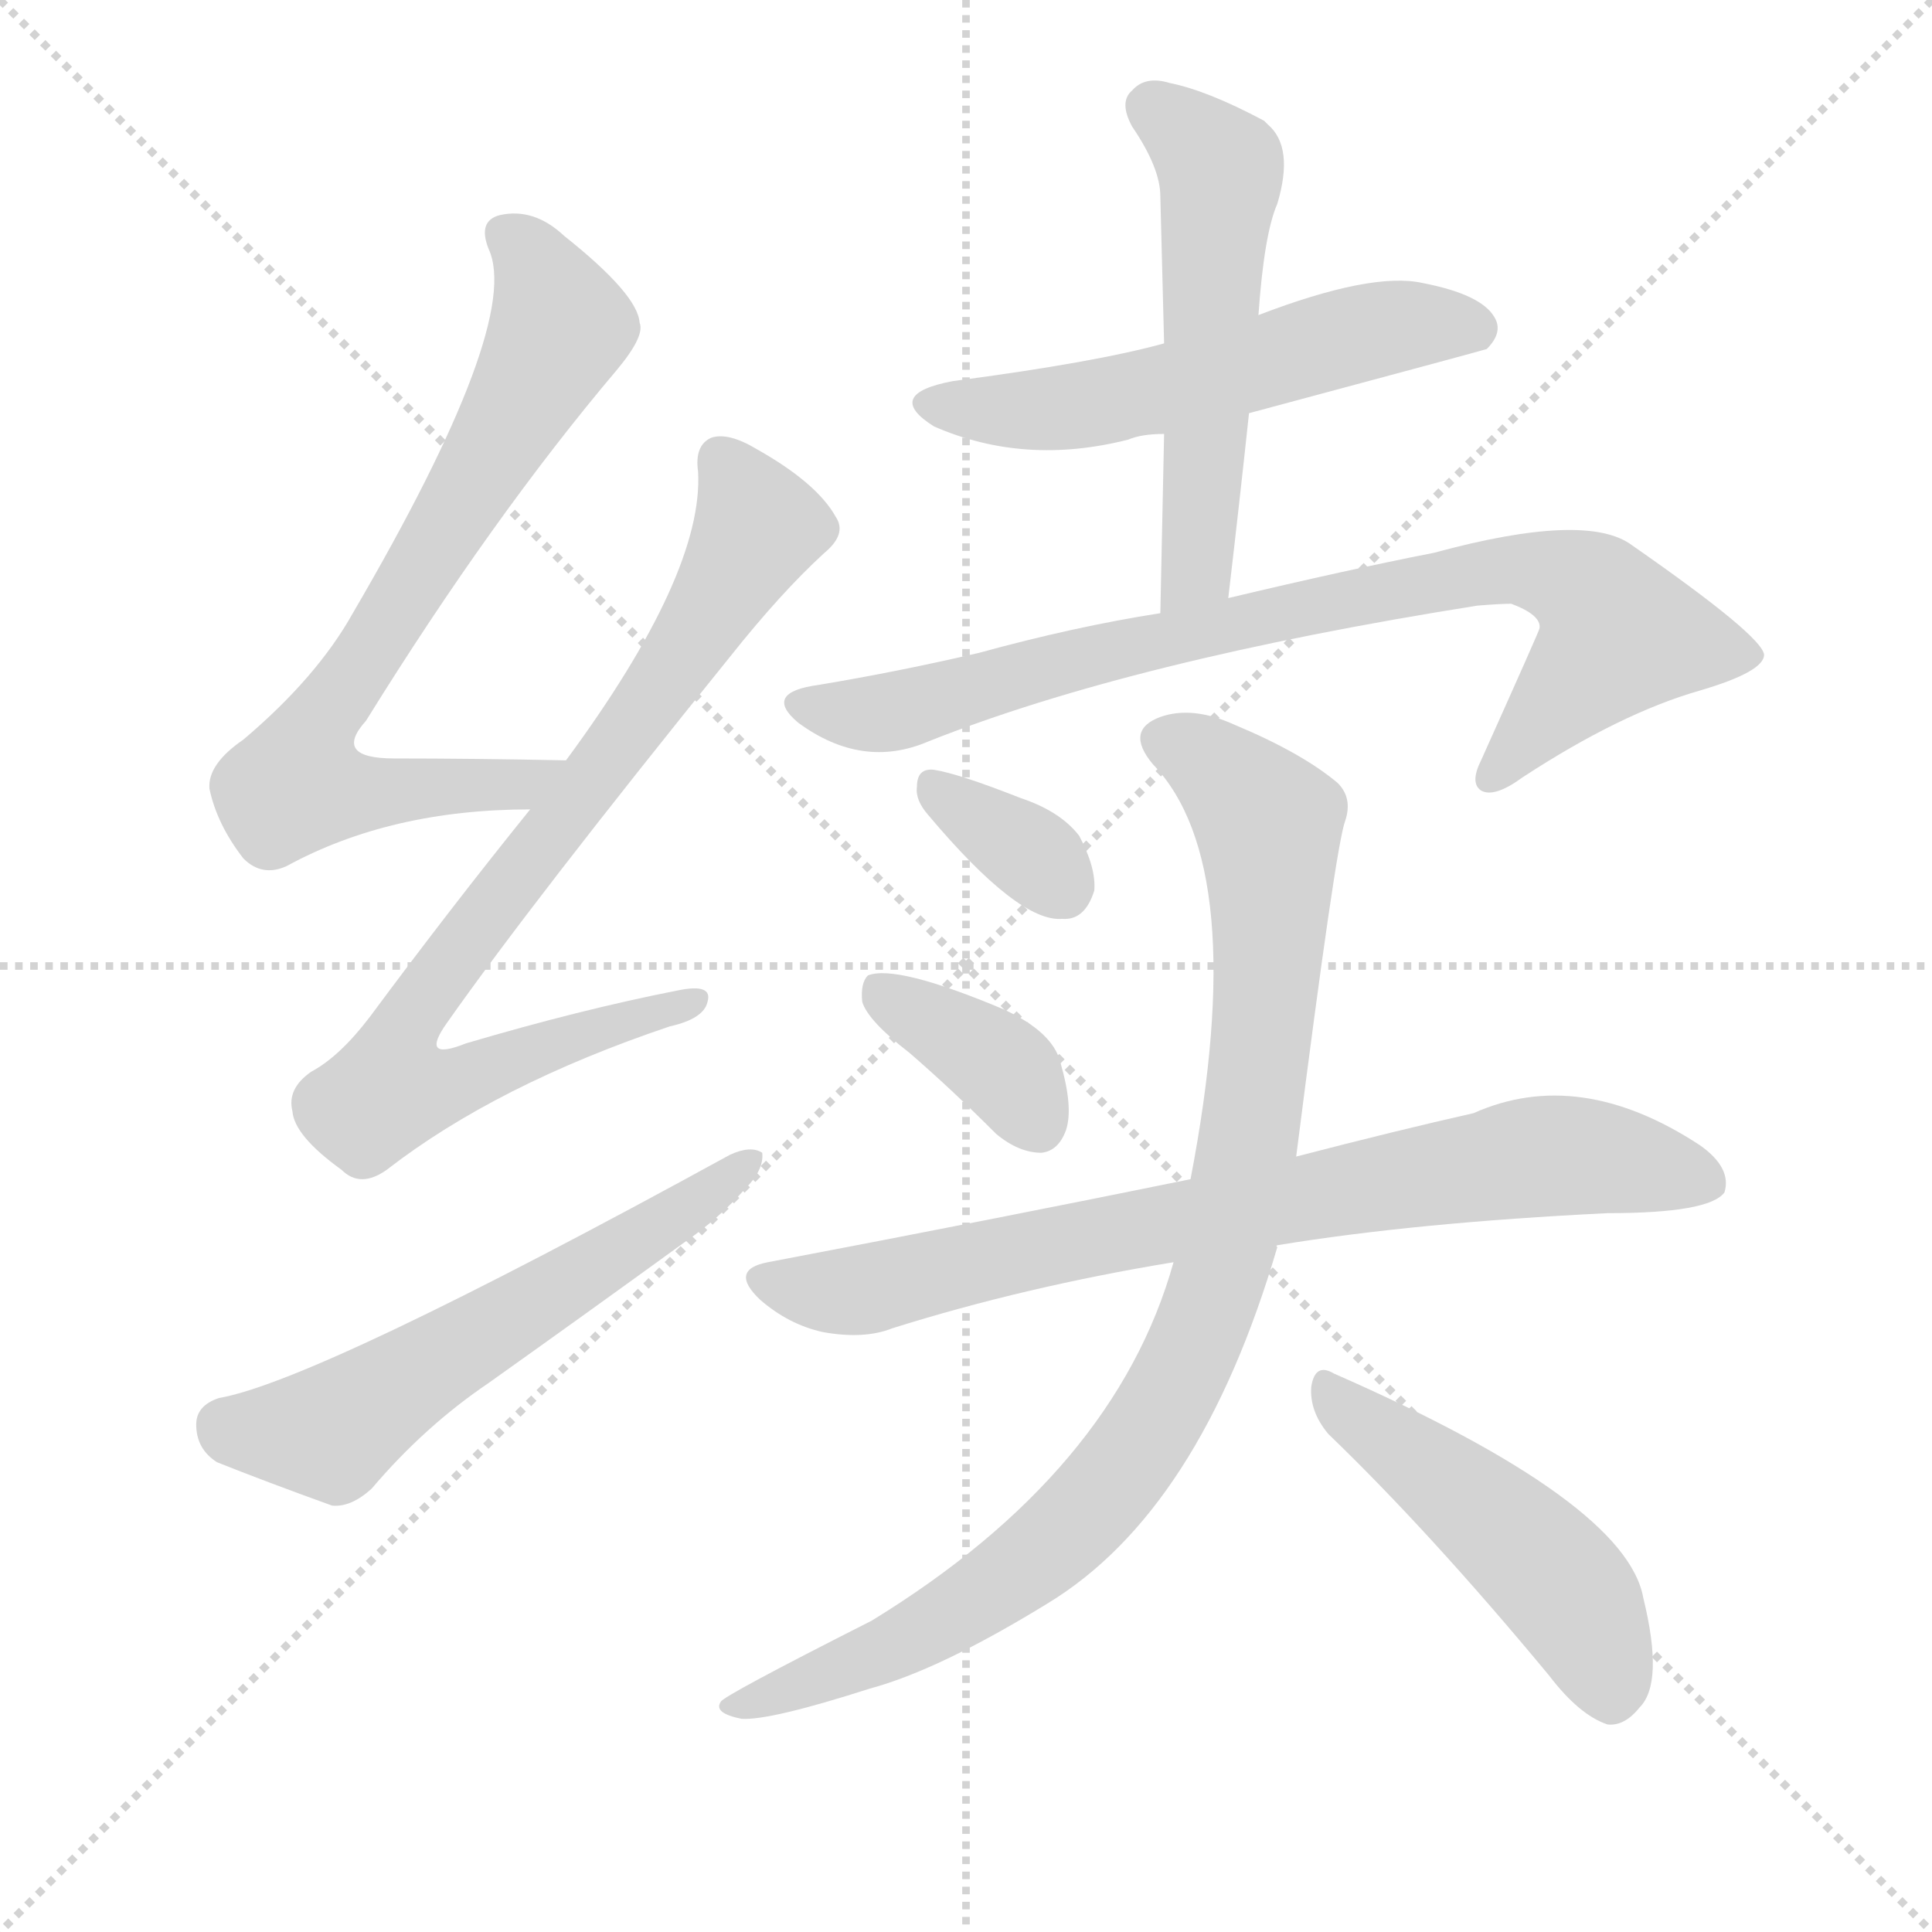
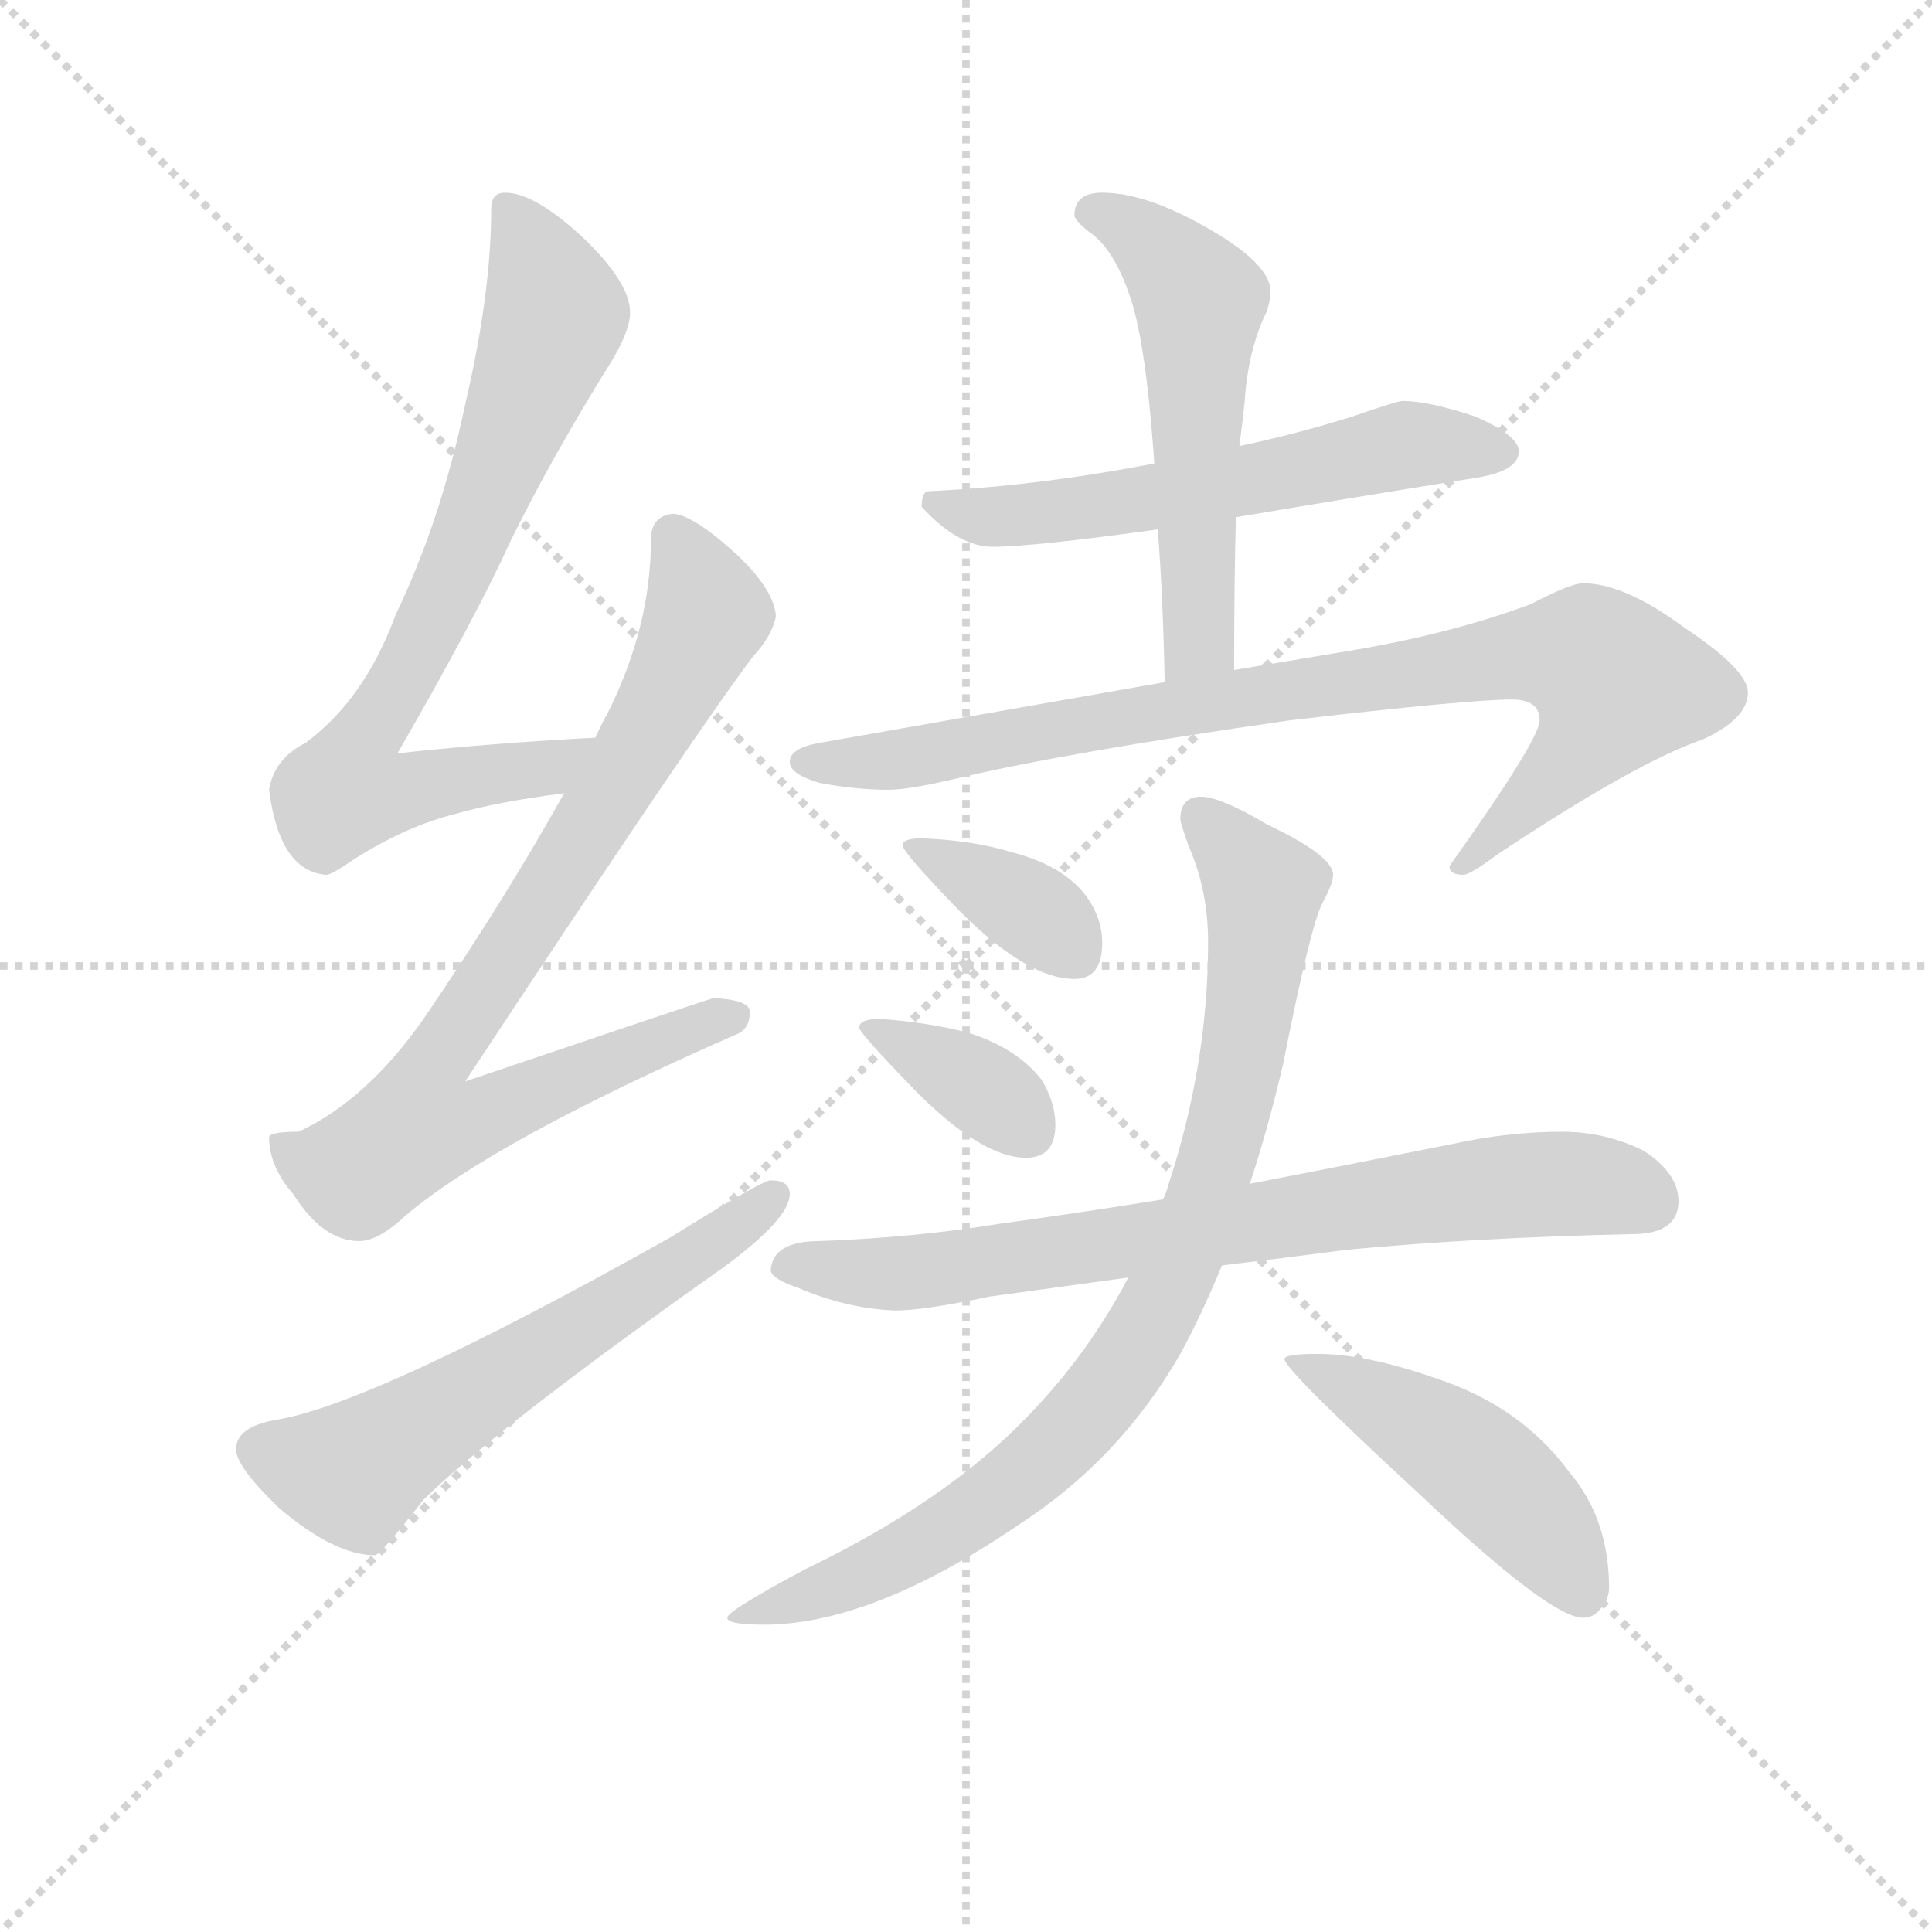
<svg xmlns="http://www.w3.org/2000/svg" version="1.1" viewBox="0 0 1024 1024">
  <g stroke="lightgray" stroke-dasharray="1,1" stroke-width="1" transform="scale(4, 4)">
    <line x1="0" y1="0" x2="256" y2="256" />
    <line x1="256" y1="0" x2="0" y2="256" />
    <line x1="128" y1="0" x2="128" y2="256" />
    <line x1="0" y1="128" x2="256" y2="128" />
  </g>
-   <g transform="scale(1, -1) translate(0, -900)">
+   <g transform="scale(0.92, -0.92) translate(60, -830)">
    <style type="text/css">
      
        @keyframes keyframes0 {
          from {
            stroke: blue;
-             stroke-dashoffset: 733;
-             stroke-width: 128;
-           }
-           70% {
+             stroke-dashoffset: 763;
+             stroke-width: 128;
+           }
+           71% {
            animation-timing-function: step-end;
            stroke: blue;
            stroke-dashoffset: 0;
            stroke-width: 128;
          }
          to {
            stroke: black;
            stroke-width: 1024;
          }
        }
        #make-me-a-hanzi-animation-0 {
-           animation: keyframes0 0.847s both;
+           animation: keyframes0 0.871s both;
          animation-delay: 0s;
          animation-timing-function: linear;
        }
      
        @keyframes keyframes1 {
          from {
            stroke: blue;
-             stroke-dashoffset: 801;
-             stroke-width: 128;
-           }
-           72% {
+             stroke-dashoffset: 839;
+             stroke-width: 128;
+           }
+           73% {
            animation-timing-function: step-end;
            stroke: blue;
            stroke-dashoffset: 0;
            stroke-width: 128;
          }
          to {
            stroke: black;
            stroke-width: 1024;
          }
        }
        #make-me-a-hanzi-animation-1 {
-           animation: keyframes1 0.902s both;
-           animation-delay: 0.847s;
+           animation: keyframes1 0.933s both;
+           animation-delay: 0.871s;
          animation-timing-function: linear;
        }
      
        @keyframes keyframes2 {
          from {
            stroke: blue;
-             stroke-dashoffset: 578;
-             stroke-width: 128;
-           }
-           65% {
+             stroke-dashoffset: 603;
+             stroke-width: 128;
+           }
+           66% {
            animation-timing-function: step-end;
            stroke: blue;
            stroke-dashoffset: 0;
            stroke-width: 128;
          }
          to {
            stroke: black;
            stroke-width: 1024;
          }
        }
        #make-me-a-hanzi-animation-2 {
-           animation: keyframes2 0.72s both;
-           animation-delay: 1.748s;
+           animation: keyframes2 0.741s both;
+           animation-delay: 1.804s;
          animation-timing-function: linear;
        }
      
        @keyframes keyframes3 {
          from {
            stroke: blue;
-             stroke-dashoffset: 549;
+             stroke-dashoffset: 584;
+             stroke-width: 128;
+           }
+           66% {
+             animation-timing-function: step-end;
+             stroke: blue;
+             stroke-dashoffset: 0;
+             stroke-width: 128;
+           }
+           to {
+             stroke: black;
+             stroke-width: 1024;
+           }
+         }
+         #make-me-a-hanzi-animation-3 {
+           animation: keyframes3 0.725s both;
+           animation-delay: 2.544s;
+           animation-timing-function: linear;
+         }
+       
+         @keyframes keyframes4 {
+           from {
+             stroke: blue;
+             stroke-dashoffset: 553;
            stroke-width: 128;
          }
          64% {
            animation-timing-function: step-end;
            stroke: blue;
            stroke-dashoffset: 0;
            stroke-width: 128;
          }
          to {
            stroke: black;
            stroke-width: 1024;
          }
        }
-         #make-me-a-hanzi-animation-3 {
-           animation: keyframes3 0.697s both;
-           animation-delay: 2.469s;
-           animation-timing-function: linear;
-         }
-       
-         @keyframes keyframes4 {
-           from {
-             stroke: blue;
-             stroke-dashoffset: 537;
-             stroke-width: 128;
-           }
-           64% {
-             animation-timing-function: step-end;
-             stroke: blue;
-             stroke-dashoffset: 0;
-             stroke-width: 128;
-           }
-           to {
-             stroke: black;
-             stroke-width: 1024;
-           }
-         }
        #make-me-a-hanzi-animation-4 {
-           animation: keyframes4 0.687s both;
-           animation-delay: 3.166s;
+           animation: keyframes4 0.7s both;
+           animation-delay: 3.27s;
          animation-timing-function: linear;
        }
      
        @keyframes keyframes5 {
          from {
            stroke: blue;
-             stroke-dashoffset: 813;
-             stroke-width: 128;
-           }
-           73% {
+             stroke-dashoffset: 872;
+             stroke-width: 128;
+           }
+           74% {
            animation-timing-function: step-end;
            stroke: blue;
            stroke-dashoffset: 0;
            stroke-width: 128;
          }
          to {
            stroke: black;
            stroke-width: 1024;
          }
        }
        #make-me-a-hanzi-animation-5 {
-           animation: keyframes5 0.912s both;
-           animation-delay: 3.853s;
+           animation: keyframes5 0.96s both;
+           animation-delay: 3.97s;
          animation-timing-function: linear;
        }
      
        @keyframes keyframes6 {
          from {
            stroke: blue;
-             stroke-dashoffset: 339;
-             stroke-width: 128;
-           }
-           52% {
+             stroke-dashoffset: 368;
+             stroke-width: 128;
+           }
+           55% {
            animation-timing-function: step-end;
            stroke: blue;
            stroke-dashoffset: 0;
            stroke-width: 128;
          }
          to {
            stroke: black;
            stroke-width: 1024;
          }
        }
        #make-me-a-hanzi-animation-6 {
-           animation: keyframes6 0.526s both;
-           animation-delay: 4.764s;
+           animation: keyframes6 0.549s both;
+           animation-delay: 4.929s;
          animation-timing-function: linear;
        }
      
        @keyframes keyframes7 {
          from {
            stroke: blue;
-             stroke-dashoffset: 368;
-             stroke-width: 128;
-           }
-           55% {
+             stroke-dashoffset: 366;
+             stroke-width: 128;
+           }
+           54% {
            animation-timing-function: step-end;
            stroke: blue;
            stroke-dashoffset: 0;
            stroke-width: 128;
          }
          to {
            stroke: black;
            stroke-width: 1024;
          }
        }
        #make-me-a-hanzi-animation-7 {
-           animation: keyframes7 0.549s both;
-           animation-delay: 5.29s;
+           animation: keyframes7 0.548s both;
+           animation-delay: 5.479s;
          animation-timing-function: linear;
        }
      
        @keyframes keyframes8 {
          from {
            stroke: blue;
-             stroke-dashoffset: 764;
+             stroke-dashoffset: 760;
            stroke-width: 128;
          }
          71% {
            animation-timing-function: step-end;
            stroke: blue;
            stroke-dashoffset: 0;
            stroke-width: 128;
          }
          to {
            stroke: black;
            stroke-width: 1024;
          }
        }
        #make-me-a-hanzi-animation-8 {
-           animation: keyframes8 0.872s both;
-           animation-delay: 5.84s;
+           animation: keyframes8 0.868s both;
+           animation-delay: 6.027s;
          animation-timing-function: linear;
        }
      
        @keyframes keyframes9 {
          from {
            stroke: blue;
-             stroke-dashoffset: 930;
-             stroke-width: 128;
-           }
-           75% {
+             stroke-dashoffset: 875;
+             stroke-width: 128;
+           }
+           74% {
            animation-timing-function: step-end;
            stroke: blue;
            stroke-dashoffset: 0;
            stroke-width: 128;
          }
          to {
            stroke: black;
            stroke-width: 1024;
          }
        }
        #make-me-a-hanzi-animation-9 {
-           animation: keyframes9 1.007s both;
-           animation-delay: 6.711s;
+           animation: keyframes9 0.962s both;
+           animation-delay: 6.895s;
          animation-timing-function: linear;
        }
      
        @keyframes keyframes10 {
          from {
            stroke: blue;
            stroke-dashoffset: 478;
            stroke-width: 128;
          }
          61% {
            animation-timing-function: step-end;
            stroke: blue;
            stroke-dashoffset: 0;
            stroke-width: 128;
          }
          to {
            stroke: black;
            stroke-width: 1024;
          }
        }
        #make-me-a-hanzi-animation-10 {
          animation: keyframes10 0.639s both;
-           animation-delay: 7.718s;
+           animation-delay: 7.857s;
          animation-timing-function: linear;
        }
      
    </style>
-     <path d="M 300 497 Q 251 498 209 498 Q 176 498 194 518 Q 261 626 327 704 Q 342 722 339 729 Q 338 744 299 775 Q 283 790 265 786 Q 253 783 259 768 Q 277 729 187 575 Q 168 541 129 508 Q 110 495 111 482 Q 115 463 129 445 Q 139 435 152 441 Q 207 471 281 471 C 311 472 330 496 300 497 Z" fill="lightgray" />
-     <path d="M 281 471 Q 239 419 196 361 Q 180 340 165 332 Q 152 323 155 311 Q 156 298 181 280 Q 191 270 205 280 Q 263 325 355 356 Q 373 360 375 369 Q 378 379 359 375 Q 308 365 247 347 Q 222 337 237 358 Q 282 422 387 552 Q 414 586 437 607 Q 449 617 443 626 Q 433 644 401 662 Q 386 671 377 668 Q 368 664 370 650 Q 373 596 300 497 L 281 471 Z" fill="lightgray" />
-     <path d="M 116 159 Q 104 155 104 145 Q 104 132 115 125 Q 140 115 176 102 Q 186 101 197 111 Q 225 144 259 167 Q 311 204 362 241 Q 381 254 395 270 Q 405 280 404 289 Q 398 293 387 288 Q 168 168 116 159 Z" fill="lightgray" />
-     <path d="M 617 718 Q 581 708 505 698 Q 468 691 495 674 Q 543 653 598 667 Q 605 670 617 670 L 662 681 Q 785 714 788 715 Q 797 724 792 732 Q 785 744 754 750 Q 727 756 667 733 L 617 718 Z" fill="lightgray" />
-     <path d="M 667 733 Q 670 776 677 792 Q 686 822 672 834 Q 671 835 670 836 Q 640 852 620 856 Q 607 860 600 852 Q 593 846 600 833 Q 615 811 615 796 Q 616 759 617 718 L 617 670 Q 616 624 615 575 C 614 545 648 553 651 583 Q 657 634 662 681 L 667 733 Z" fill="lightgray" />
-     <path d="M 615 575 Q 570 568 519 554 Q 476 544 434 537 Q 404 533 423 517 Q 457 492 492 507 Q 600 550 783 579 Q 795 580 801 580 Q 817 574 816 567 Q 816 566 785 497 Q 779 485 785 481 Q 792 477 807 488 Q 859 522 901 534 Q 935 544 935 553 Q 934 563 865 611 Q 841 629 760 607 Q 714 598 651 583 L 615 575 Z" fill="lightgray" />
-     <path d="M 492 468 Q 540 411 563 413 Q 575 412 580 428 Q 581 440 572 457 Q 562 470 541 477 Q 508 490 495 492 Q 486 493 486 483 Q 485 476 492 468 Z" fill="lightgray" />
-     <path d="M 482 342 Q 504 323 528 299 Q 540 289 552 289 Q 561 290 565 301 Q 569 313 562 337 Q 558 353 532 365 Q 475 389 460 383 Q 456 379 457 369 Q 460 359 482 342 Z" fill="lightgray" />
-     <path d="M 677 240 Q 750 252 852 257 Q 906 257 914 268 Q 918 281 901 293 Q 837 335 781 310 Q 741 301 687 287 L 631 275 Q 528 254 407 231 Q 386 227 403 211 Q 418 198 436 194 Q 458 190 473 196 Q 543 218 622 231 L 677 240 Z" fill="lightgray" />
-     <path d="M 622 231 Q 591 120 462 41 Q 383 1 382 -2 Q 378 -8 393 -11 Q 408 -12 461 5 Q 498 15 555 50 Q 636 99 677 239 Q 676 240 677 240 L 687 287 Q 708 452 713 465 Q 717 477 709 485 Q 690 501 654 516 Q 632 526 615 520 Q 596 513 611 495 Q 663 441 631 275 L 622 231 Z" fill="lightgray" />
-     <path d="M 704 140 Q 758 88 821 12 Q 837 -9 852 -14 Q 861 -15 869 -5 Q 882 8 871 53 Q 862 104 707 172 Q 697 178 695 165 Q 694 152 704 140 Z" fill="lightgray" />
+     <path d="M 283 405 Q 224 402 169 396 Q 214 474 234 518 Q 258 567 293 623 Q 303 640 303 650 Q 303 667 276 693 Q 248 719 231 719 Q 223 719 223 710 Q 223 661 208 597 Q 194 530 168 476 Q 150 427 116 402 Q 98 393 95 375 Q 101 328 128 326 Q 131 326 144 335 Q 174 354 202 361 Q 226 368 265 373 C 295 377 313 407 283 405 Z" fill="lightgray" />
+     <path d="M 328 534 Q 315 533 315 519 Q 315 469 290 419 Q 287 414 283 405 L 265 373 Q 231 312 184 243 Q 151 196 112 178 Q 96 178 95 175 Q 95 158 109 142 Q 126 115 147 115 Q 158 115 174 130 Q 225 173 364 234 Q 372 237 372 247 Q 372 254 351 255 Q 344 253 208 207 Q 342 410 374 452 Q 385 464 387 475 Q 386 490 365 510 Q 340 533 328 534 Z" fill="lightgray" />
+     <path d="M 384 150 Q 379 150 326 117 Q 155 21 99 12 Q 76 8 76 -5 Q 76 -15 101 -39 Q 133 -66 156 -66 Q 159 -66 184 -34 Q 228 9 357 100 Q 395 128 395 142 Q 395 150 384 150 Z" fill="lightgray" />
+     <path d="M 748 599 Q 745 599 719 590 Q 687 580 654 573 L 605 563 Q 538 550 475 547 Q 471 547 471 538 Q 492 515 512 515 Q 535 515 607 525 L 652 532 Q 711 542 792 555 Q 815 559 815 570 Q 815 579 790 590 Q 763 599 748 599 Z" fill="lightgray" />
+     <path d="M 654 573 Q 656 588 657 598 Q 659 629 670 651 Q 672 658 672 662 Q 672 678 635 699 Q 600 719 575 719 Q 559 719 559 706 Q 559 703 568 696 Q 581 687 590 662 Q 600 636 605 563 L 607 525 Q 610 487 611 437 C 612 407 651 414 651 444 Q 651 494 652 532 L 654 573 Z" fill="lightgray" />
+     <path d="M 611 437 L 412 402 Q 395 399 395 391 Q 395 384 412 379 Q 433 375 452 375 Q 463 375 489 381 Q 551 396 683 415 Q 786 427 811 427 Q 827 427 827 415 Q 827 404 775 331 Q 775 326 783 326 Q 787 326 803 338 Q 883 391 921 404 Q 947 416 947 431 Q 947 444 911 468 Q 876 494 852 494 Q 845 494 822 482 Q 774 464 711 454 L 651 444 L 611 437 Z" fill="lightgray" />
+     <path d="M 471 347 Q 460 347 460 343 Q 460 339 493 305 Q 532 266 559 266 Q 575 266 575 287 Q 575 300 567 312 Q 554 331 523 339 Q 500 346 471 347 Z" fill="lightgray" />
+     <path d="M 447 243 Q 435 243 435 238 Q 435 235 468 201 Q 506 163 531 163 Q 548 163 548 182 Q 548 195 540 208 Q 526 226 498 235 Q 475 241 447 243 Z" fill="lightgray" />
+     <path d="M 840 178 Q 809 178 777 171 Q 717 159 660 148 L 610 139 Q 560 131 516 125 Q 467 117 412 115 Q 385 115 384 98 Q 385 93 400 88 Q 428 76 456 75 Q 472 75 510 83 Q 546 88 590 94 L 644 101 Q 678 105 716 110 Q 790 117 880 119 Q 907 119 907 138 Q 907 154 887 167 Q 865 178 840 178 Z" fill="lightgray" />
+     <path d="M 660 148 Q 670 178 679 216 Q 695 297 702 310 Q 708 321 708 326 Q 708 337 670 355 Q 643 371 632 371 Q 620 371 620 358 Q 620 356 625 342 Q 636 317 636 287 Q 636 217 613 147 Q 612 143 610 139 L 590 94 Q 567 50 532 14 Q 485 -35 404 -74 Q 359 -98 359 -102 Q 359 -106 380 -106 Q 442 -106 526 -49 Q 585 -11 620 50 Q 632 72 644 101 L 660 148 Z" fill="lightgray" />
+     <path d="M 699 50 Q 680 50 680 47 Q 680 41 758 -31 Q 833 -102 852 -102 Q 858 -102 862 -97 Q 867 -91 867 -85 Q 867 -45 844 -18 Q 816 20 767 36 Q 727 50 699 50 Z" fill="lightgray" />
    <clipPath id="make-me-a-hanzi-clip-0">
-       <path d="M 300 497 Q 251 498 209 498 Q 176 498 194 518 Q 261 626 327 704 Q 342 722 339 729 Q 338 744 299 775 Q 283 790 265 786 Q 253 783 259 768 Q 277 729 187 575 Q 168 541 129 508 Q 110 495 111 482 Q 115 463 129 445 Q 139 435 152 441 Q 207 471 281 471 C 311 472 330 496 300 497 Z" />
-     </clipPath>
-     <path clip-path="url(#make-me-a-hanzi-clip-0)" d="M 268 775 L 283 760 L 297 727 L 219 590 L 164 507 L 157 484 L 273 484 L 292 496" fill="none" id="make-me-a-hanzi-animation-0" stroke-dasharray="605 1210" stroke-linecap="round" />
+       <path d="M 283 405 Q 224 402 169 396 Q 214 474 234 518 Q 258 567 293 623 Q 303 640 303 650 Q 303 667 276 693 Q 248 719 231 719 Q 223 719 223 710 Q 223 661 208 597 Q 194 530 168 476 Q 150 427 116 402 Q 98 393 95 375 Q 101 328 128 326 Q 131 326 144 335 Q 174 354 202 361 Q 226 368 265 373 C 295 377 313 407 283 405 Z" />
+     </clipPath>
+     <path clip-path="url(#make-me-a-hanzi-clip-0)" d="M 234 708 L 260 649 L 202 500 L 147 401 L 140 375 L 154 372 L 255 387 L 276 402" fill="none" id="make-me-a-hanzi-animation-0" stroke-dasharray="635 1270" stroke-linecap="round" />
    <clipPath id="make-me-a-hanzi-clip-1">
-       <path d="M 281 471 Q 239 419 196 361 Q 180 340 165 332 Q 152 323 155 311 Q 156 298 181 280 Q 191 270 205 280 Q 263 325 355 356 Q 373 360 375 369 Q 378 379 359 375 Q 308 365 247 347 Q 222 337 237 358 Q 282 422 387 552 Q 414 586 437 607 Q 449 617 443 626 Q 433 644 401 662 Q 386 671 377 668 Q 368 664 370 650 Q 373 596 300 497 L 281 471 Z" />
-     </clipPath>
-     <path clip-path="url(#make-me-a-hanzi-clip-1)" d="M 382 657 L 402 621 L 354 540 L 223 370 L 215 335 L 234 327 L 250 329 L 366 369" fill="none" id="make-me-a-hanzi-animation-1" stroke-dasharray="673 1346" stroke-linecap="round" />
+       <path d="M 328 534 Q 315 533 315 519 Q 315 469 290 419 Q 287 414 283 405 L 265 373 Q 231 312 184 243 Q 151 196 112 178 Q 96 178 95 175 Q 95 158 109 142 Q 126 115 147 115 Q 158 115 174 130 Q 225 173 364 234 Q 372 237 372 247 Q 372 254 351 255 Q 344 253 208 207 Q 342 410 374 452 Q 385 464 387 475 Q 386 490 365 510 Q 340 533 328 534 Z" />
+     </clipPath>
+     <path clip-path="url(#make-me-a-hanzi-clip-1)" d="M 328 521 L 346 481 L 345 470 L 306 395 L 186 211 L 181 181 L 203 181 L 363 244" fill="none" id="make-me-a-hanzi-animation-1" stroke-dasharray="711 1422" stroke-linecap="round" />
    <clipPath id="make-me-a-hanzi-clip-2">
-       <path d="M 116 159 Q 104 155 104 145 Q 104 132 115 125 Q 140 115 176 102 Q 186 101 197 111 Q 225 144 259 167 Q 311 204 362 241 Q 381 254 395 270 Q 405 280 404 289 Q 398 293 387 288 Q 168 168 116 159 Z" />
-     </clipPath>
-     <path clip-path="url(#make-me-a-hanzi-clip-2)" d="M 119 145 L 174 141 L 399 285" fill="none" id="make-me-a-hanzi-animation-2" stroke-dasharray="450 900" stroke-linecap="round" />
+       <path d="M 384 150 Q 379 150 326 117 Q 155 21 99 12 Q 76 8 76 -5 Q 76 -15 101 -39 Q 133 -66 156 -66 Q 159 -66 184 -34 Q 228 9 357 100 Q 395 128 395 142 Q 395 150 384 150 Z" />
+     </clipPath>
+     <path clip-path="url(#make-me-a-hanzi-clip-2)" d="M 89 -5 L 143 -19 L 340 105 L 386 141" fill="none" id="make-me-a-hanzi-animation-2" stroke-dasharray="475 950" stroke-linecap="round" />
    <clipPath id="make-me-a-hanzi-clip-3">
-       <path d="M 617 718 Q 581 708 505 698 Q 468 691 495 674 Q 543 653 598 667 Q 605 670 617 670 L 662 681 Q 785 714 788 715 Q 797 724 792 732 Q 785 744 754 750 Q 727 756 667 733 L 617 718 Z" />
-     </clipPath>
-     <path clip-path="url(#make-me-a-hanzi-clip-3)" d="M 497 687 L 559 683 L 739 727 L 784 723" fill="none" id="make-me-a-hanzi-animation-3" stroke-dasharray="421 842" stroke-linecap="round" />
+       <path d="M 748 599 Q 745 599 719 590 Q 687 580 654 573 L 605 563 Q 538 550 475 547 Q 471 547 471 538 Q 492 515 512 515 Q 535 515 607 525 L 652 532 Q 711 542 792 555 Q 815 559 815 570 Q 815 579 790 590 Q 763 599 748 599 Z" />
+     </clipPath>
+     <path clip-path="url(#make-me-a-hanzi-clip-3)" d="M 483 538 L 516 532 L 593 540 L 750 574 L 806 569" fill="none" id="make-me-a-hanzi-animation-3" stroke-dasharray="456 912" stroke-linecap="round" />
    <clipPath id="make-me-a-hanzi-clip-4">
-       <path d="M 667 733 Q 670 776 677 792 Q 686 822 672 834 Q 671 835 670 836 Q 640 852 620 856 Q 607 860 600 852 Q 593 846 600 833 Q 615 811 615 796 Q 616 759 617 718 L 617 670 Q 616 624 615 575 C 614 545 648 553 651 583 Q 657 634 662 681 L 667 733 Z" />
-     </clipPath>
-     <path clip-path="url(#make-me-a-hanzi-clip-4)" d="M 611 843 L 647 811 L 635 607 L 620 583" fill="none" id="make-me-a-hanzi-animation-4" stroke-dasharray="409 818" stroke-linecap="round" />
+       <path d="M 654 573 Q 656 588 657 598 Q 659 629 670 651 Q 672 658 672 662 Q 672 678 635 699 Q 600 719 575 719 Q 559 719 559 706 Q 559 703 568 696 Q 581 687 590 662 Q 600 636 605 563 L 607 525 Q 610 487 611 437 C 612 407 651 414 651 444 Q 651 494 652 532 L 654 573 Z" />
+     </clipPath>
+     <path clip-path="url(#make-me-a-hanzi-clip-4)" d="M 570 707 L 602 691 L 631 657 L 631 468 L 616 445" fill="none" id="make-me-a-hanzi-animation-4" stroke-dasharray="425 850" stroke-linecap="round" />
    <clipPath id="make-me-a-hanzi-clip-5">
-       <path d="M 615 575 Q 570 568 519 554 Q 476 544 434 537 Q 404 533 423 517 Q 457 492 492 507 Q 600 550 783 579 Q 795 580 801 580 Q 817 574 816 567 Q 816 566 785 497 Q 779 485 785 481 Q 792 477 807 488 Q 859 522 901 534 Q 935 544 935 553 Q 934 563 865 611 Q 841 629 760 607 Q 714 598 651 583 L 615 575 Z" />
-     </clipPath>
-     <path clip-path="url(#make-me-a-hanzi-clip-5)" d="M 427 528 L 469 522 L 558 548 L 742 589 L 797 598 L 827 595 L 845 584 L 858 564 L 790 487" fill="none" id="make-me-a-hanzi-animation-5" stroke-dasharray="685 1370" stroke-linecap="round" />
+       <path d="M 611 437 L 412 402 Q 395 399 395 391 Q 395 384 412 379 Q 433 375 452 375 Q 463 375 489 381 Q 551 396 683 415 Q 786 427 811 427 Q 827 427 827 415 Q 827 404 775 331 Q 775 326 783 326 Q 787 326 803 338 Q 883 391 921 404 Q 947 416 947 431 Q 947 444 911 468 Q 876 494 852 494 Q 845 494 822 482 Q 774 464 711 454 L 651 444 L 611 437 Z" />
+     </clipPath>
+     <path clip-path="url(#make-me-a-hanzi-clip-5)" d="M 402 391 L 478 395 L 606 421 L 811 452 L 856 451 L 871 436 L 856 406 L 783 335" fill="none" id="make-me-a-hanzi-animation-5" stroke-dasharray="744 1488" stroke-linecap="round" />
    <clipPath id="make-me-a-hanzi-clip-6">
-       <path d="M 492 468 Q 540 411 563 413 Q 575 412 580 428 Q 581 440 572 457 Q 562 470 541 477 Q 508 490 495 492 Q 486 493 486 483 Q 485 476 492 468 Z" />
-     </clipPath>
-     <path clip-path="url(#make-me-a-hanzi-clip-6)" d="M 497 481 L 563 430" fill="none" id="make-me-a-hanzi-animation-6" stroke-dasharray="211 422" stroke-linecap="round" />
+       <path d="M 471 347 Q 460 347 460 343 Q 460 339 493 305 Q 532 266 559 266 Q 575 266 575 287 Q 575 300 567 312 Q 554 331 523 339 Q 500 346 471 347 Z" />
+     </clipPath>
+     <path clip-path="url(#make-me-a-hanzi-clip-6)" d="M 466 344 L 538 303 L 559 283" fill="none" id="make-me-a-hanzi-animation-6" stroke-dasharray="240 480" stroke-linecap="round" />
    <clipPath id="make-me-a-hanzi-clip-7">
-       <path d="M 482 342 Q 504 323 528 299 Q 540 289 552 289 Q 561 290 565 301 Q 569 313 562 337 Q 558 353 532 365 Q 475 389 460 383 Q 456 379 457 369 Q 460 359 482 342 Z" />
-     </clipPath>
-     <path clip-path="url(#make-me-a-hanzi-clip-7)" d="M 465 375 L 529 336 L 550 305" fill="none" id="make-me-a-hanzi-animation-7" stroke-dasharray="240 480" stroke-linecap="round" />
+       <path d="M 447 243 Q 435 243 435 238 Q 435 235 468 201 Q 506 163 531 163 Q 548 163 548 182 Q 548 195 540 208 Q 526 226 498 235 Q 475 241 447 243 Z" />
+     </clipPath>
+     <path clip-path="url(#make-me-a-hanzi-clip-7)" d="M 441 240 L 511 199 L 532 179" fill="none" id="make-me-a-hanzi-animation-7" stroke-dasharray="238 476" stroke-linecap="round" />
    <clipPath id="make-me-a-hanzi-clip-8">
-       <path d="M 677 240 Q 750 252 852 257 Q 906 257 914 268 Q 918 281 901 293 Q 837 335 781 310 Q 741 301 687 287 L 631 275 Q 528 254 407 231 Q 386 227 403 211 Q 418 198 436 194 Q 458 190 473 196 Q 543 218 622 231 L 677 240 Z" />
-     </clipPath>
-     <path clip-path="url(#make-me-a-hanzi-clip-8)" d="M 405 221 L 462 217 L 798 285 L 853 286 L 905 274" fill="none" id="make-me-a-hanzi-animation-8" stroke-dasharray="636 1272" stroke-linecap="round" />
+       <path d="M 840 178 Q 809 178 777 171 Q 717 159 660 148 L 610 139 Q 560 131 516 125 Q 467 117 412 115 Q 385 115 384 98 Q 385 93 400 88 Q 428 76 456 75 Q 472 75 510 83 Q 546 88 590 94 L 644 101 Q 678 105 716 110 Q 790 117 880 119 Q 907 119 907 138 Q 907 154 887 167 Q 865 178 840 178 Z" />
+     </clipPath>
+     <path clip-path="url(#make-me-a-hanzi-clip-8)" d="M 392 100 L 460 96 L 790 145 L 862 147 L 891 137" fill="none" id="make-me-a-hanzi-animation-8" stroke-dasharray="632 1264" stroke-linecap="round" />
    <clipPath id="make-me-a-hanzi-clip-9">
-       <path d="M 622 231 Q 591 120 462 41 Q 383 1 382 -2 Q 378 -8 393 -11 Q 408 -12 461 5 Q 498 15 555 50 Q 636 99 677 239 Q 676 240 677 240 L 687 287 Q 708 452 713 465 Q 717 477 709 485 Q 690 501 654 516 Q 632 526 615 520 Q 596 513 611 495 Q 663 441 631 275 L 622 231 Z" />
-     </clipPath>
-     <path clip-path="url(#make-me-a-hanzi-clip-9)" d="M 617 507 L 653 485 L 672 464 L 673 450 L 663 303 L 650 237 L 626 173 L 589 114 L 536 64 L 472 26 L 388 -6" fill="none" id="make-me-a-hanzi-animation-9" stroke-dasharray="802 1604" stroke-linecap="round" />
+       <path d="M 660 148 Q 670 178 679 216 Q 695 297 702 310 Q 708 321 708 326 Q 708 337 670 355 Q 643 371 632 371 Q 620 371 620 358 Q 620 356 625 342 Q 636 317 636 287 Q 636 217 613 147 Q 612 143 610 139 L 590 94 Q 567 50 532 14 Q 485 -35 404 -74 Q 359 -98 359 -102 Q 359 -106 380 -106 Q 442 -106 526 -49 Q 585 -11 620 50 Q 632 72 644 101 L 660 148 Z" />
+     </clipPath>
+     <path clip-path="url(#make-me-a-hanzi-clip-9)" d="M 631 360 L 668 318 L 665 286 L 645 173 L 596 55 L 542 -9 L 491 -48 L 410 -89 L 362 -102" fill="none" id="make-me-a-hanzi-animation-9" stroke-dasharray="747 1494" stroke-linecap="round" />
    <clipPath id="make-me-a-hanzi-clip-10">
-       <path d="M 704 140 Q 758 88 821 12 Q 837 -9 852 -14 Q 861 -15 869 -5 Q 882 8 871 53 Q 862 104 707 172 Q 697 178 695 165 Q 694 152 704 140 Z" />
-     </clipPath>
-     <path clip-path="url(#make-me-a-hanzi-clip-10)" d="M 706 160 L 823 65 L 837 48 L 853 1" fill="none" id="make-me-a-hanzi-animation-10" stroke-dasharray="350 700" stroke-linecap="round" />
+       <path d="M 699 50 Q 680 50 680 47 Q 680 41 758 -31 Q 833 -102 852 -102 Q 858 -102 862 -97 Q 867 -91 867 -85 Q 867 -45 844 -18 Q 816 20 767 36 Q 727 50 699 50 Z" />
+     </clipPath>
+     <path clip-path="url(#make-me-a-hanzi-clip-10)" d="M 683 47 L 786 -10 L 828 -50 L 852 -89" fill="none" id="make-me-a-hanzi-animation-10" stroke-dasharray="350 700" stroke-linecap="round" />
  </g>
</svg>
